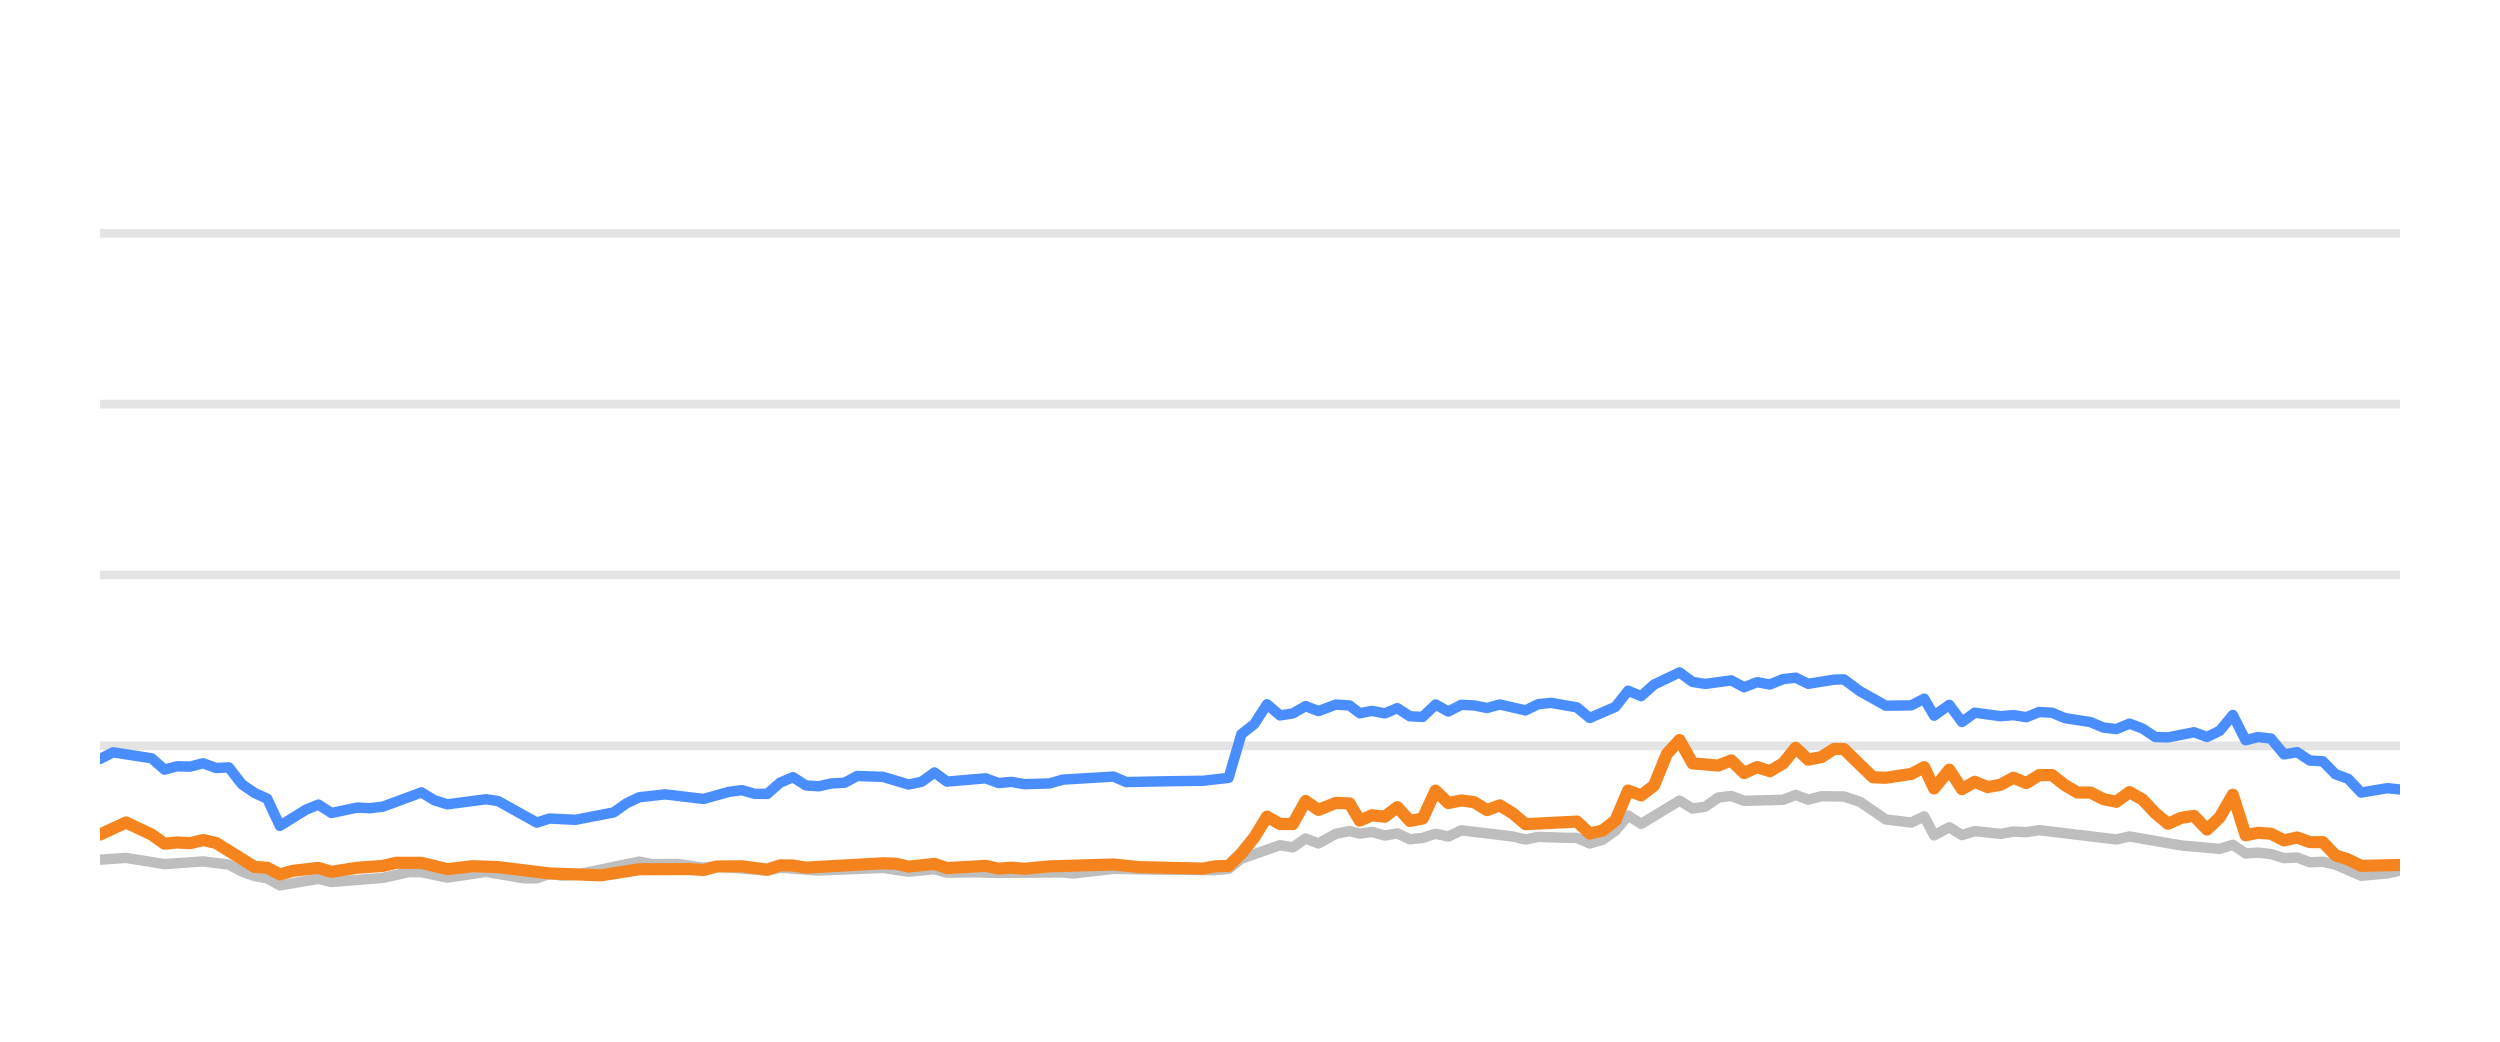
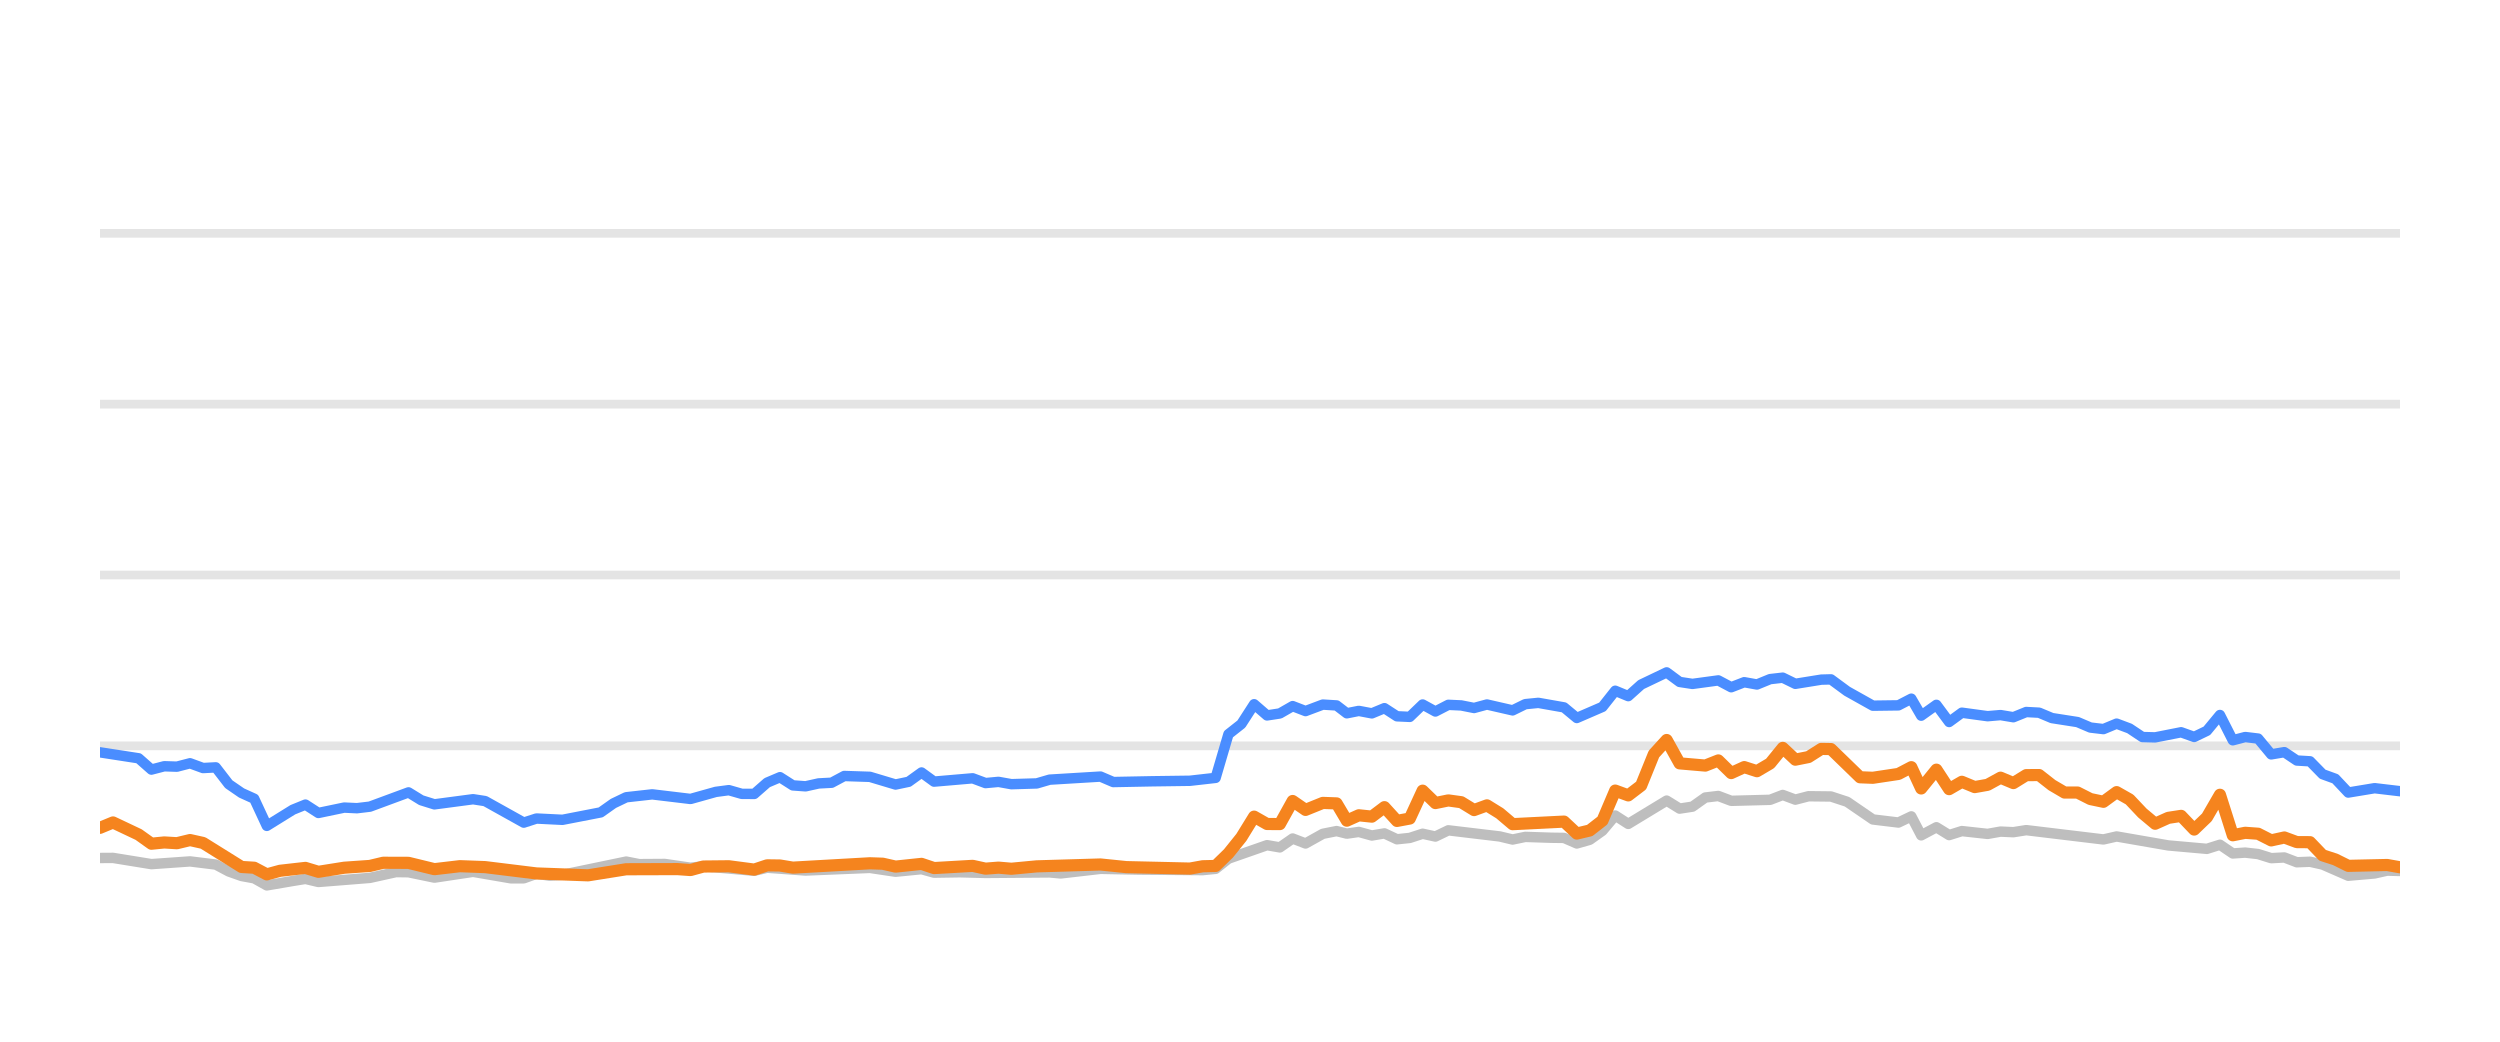
<svg xmlns="http://www.w3.org/2000/svg" width="144pt" height="60pt" viewBox="0 0 144 60" version="1.1">
  <defs>
    <style type="text/css">*{stroke-linejoin: round; stroke-linecap: butt}</style>
  </defs>
  <g id="figure_1">
    <g id="patch_1">
      <path d="M 0 60  L 144 60  L 144 0  L 0 0  L 0 60  z " style="fill: none; opacity: 0" />
    </g>
    <g id="axes_1">
      <g id="patch_2">
        <path d="M 5.76 52.8  L 138.24 52.8  L 138.24 3.6  L 5.76 3.6  L 5.76 52.8  z " style="fill: none" />
      </g>
      <g id="matplotlib.axis_1" />
      <g id="matplotlib.axis_2" />
      <g id="line2d_1">
-         <path d="M 5.76 42.96  L 138.24 42.96  " clip-path="url(#p1bc118959a)" style="fill: none; stroke: #b2b2b2; stroke-opacity: 0.35; stroke-width: 0.5; stroke-linecap: square" />
+         <path d="M 5.76 42.96  L 138.24 42.96  " clip-path="url(#p1cc94cf036)" style="fill: none; stroke: #b2b2b2; stroke-opacity: 0.35; stroke-width: 0.5; stroke-linecap: square" />
      </g>
      <g id="line2d_2">
-         <path d="M 5.76 33.12  L 138.24 33.12  " clip-path="url(#p1bc118959a)" style="fill: none; stroke: #b2b2b2; stroke-opacity: 0.35; stroke-width: 0.5; stroke-linecap: square" />
+         <path d="M 5.76 33.12  L 138.24 33.12  " clip-path="url(#p1cc94cf036)" style="fill: none; stroke: #b2b2b2; stroke-opacity: 0.35; stroke-width: 0.5; stroke-linecap: square" />
      </g>
      <g id="line2d_3">
-         <path d="M 5.76 23.28  L 138.24 23.28  " clip-path="url(#p1bc118959a)" style="fill: none; stroke: #b2b2b2; stroke-opacity: 0.35; stroke-width: 0.5; stroke-linecap: square" />
+         <path d="M 5.76 23.28  L 138.24 23.28  " clip-path="url(#p1cc94cf036)" style="fill: none; stroke: #b2b2b2; stroke-opacity: 0.35; stroke-width: 0.5; stroke-linecap: square" />
      </g>
      <g id="line2d_4">
-         <path d="M 5.76 13.44  L 138.24 13.44  " clip-path="url(#p1bc118959a)" style="fill: none; stroke: #b2b2b2; stroke-opacity: 0.35; stroke-width: 0.5; stroke-linecap: square" />
+         <path d="M 5.76 13.44  L 138.24 13.44  " clip-path="url(#p1cc94cf036)" style="fill: none; stroke: #b2b2b2; stroke-opacity: 0.35; stroke-width: 0.5; stroke-linecap: square" />
      </g>
      <g id="line2d_5">
-         <path d="M 5.76 49.518  L 7.26 49.415  L 9.473 49.774  L 11.697 49.617  L 13.179 49.799  L 13.927 50.197  L 14.664 50.458  L 15.391 50.591  L 16.12 50.999  L 17.618 50.743  L 18.343 50.625  L 19.09 50.802  L 22.056 50.566  L 23.563 50.232  L 24.279 50.242  L 25.772 50.552  L 27.998 50.217  L 30.175 50.591  L 30.918 50.591  L 31.649 50.33  L 32.403 50.438  L 33.147 50.389  L 36.817 49.627  L 37.568 49.774  L 39.043 49.764  L 40.524 49.981  L 41.262 49.897  L 44.194 50.158  L 44.933 49.981  L 47.15 50.143  L 50.855 49.991  L 52.332 50.212  L 53.827 50.064  L 54.549 50.266  L 56.025 50.242  L 57.514 50.281  L 61.206 50.251  L 61.841 50.31  L 64.135 50.045  L 66.361 50.089  L 70.024 50.119  L 70.764 50.045  L 71.504 49.459  L 73.726 48.682  L 74.465 48.81  L 75.202 48.298  L 75.944 48.584  L 76.94 48.028  L 77.732 47.87  L 78.322 48.018  L 79.013 47.919  L 79.764 48.126  L 80.488 48.003  L 81.209 48.342  L 81.948 48.264  L 82.689 48.023  L 83.423 48.185  L 84.167 47.826  L 87.132 48.18  L 87.87 48.357  L 88.603 48.205  L 90.095 48.254  L 90.832 48.264  L 91.568 48.584  L 92.311 48.372  L 93.045 47.85  L 93.78 46.975  L 94.531 47.457  L 96.742 46.114  L 97.489 46.576  L 98.228 46.463  L 98.97 45.937  L 99.718 45.848  L 100.461 46.128  L 102.701 46.069  L 103.429 45.789  L 104.154 46.06  L 104.913 45.863  L 106.206 45.878  L 107.135 46.183  L 108.621 47.201  L 110.092 47.378  L 110.834 47.024  L 111.403 48.116  L 112.278 47.649  L 113.012 48.101  L 113.745 47.87  L 115.229 48.033  L 115.974 47.9  L 116.712 47.934  L 117.453 47.816  L 121.899 48.352  L 122.659 48.18  L 125.635 48.697  L 127.857 48.894  L 128.61 48.657  L 129.349 49.159  L 130.064 49.11  L 130.807 49.194  L 131.561 49.43  L 132.318 49.39  L 133.038 49.666  L 133.796 49.636  L 134.522 49.799  L 135.998 50.443  L 137.517 50.31  L 138.24 50.148  L 138.24 50.148  " clip-path="url(#p1bc118959a)" style="fill: none; stroke: #bebebe; stroke-width: 0.6; stroke-linecap: round" />
+         <path d="M 5.76 49.42  L 6.509 49.415  L 8.722 49.774  L 10.946 49.617  L 12.429 49.799  L 13.177 50.197  L 13.914 50.458  L 14.641 50.591  L 15.369 50.999  L 16.868 50.743  L 17.593 50.625  L 18.34 50.802  L 21.306 50.566  L 22.814 50.232  L 23.53 50.242  L 25.023 50.552  L 27.249 50.217  L 29.426 50.591  L 30.169 50.591  L 30.9 50.33  L 31.654 50.438  L 32.399 50.389  L 36.069 49.627  L 36.819 49.774  L 38.294 49.764  L 39.776 49.981  L 40.514 49.897  L 43.446 50.158  L 44.186 49.981  L 46.403 50.143  L 50.108 49.991  L 51.585 50.212  L 53.08 50.064  L 53.802 50.266  L 55.278 50.242  L 56.767 50.281  L 60.459 50.251  L 61.094 50.31  L 63.389 50.045  L 65.616 50.089  L 69.278 50.119  L 70.019 50.045  L 70.758 49.459  L 72.981 48.682  L 73.719 48.81  L 74.457 48.298  L 75.199 48.584  L 76.195 48.028  L 76.987 47.87  L 77.577 48.018  L 78.268 47.919  L 79.019 48.126  L 79.743 48.003  L 80.464 48.342  L 81.204 48.264  L 81.944 48.023  L 82.679 48.185  L 83.423 47.826  L 86.388 48.18  L 87.126 48.357  L 87.859 48.205  L 89.351 48.254  L 90.088 48.264  L 90.824 48.584  L 91.568 48.372  L 92.302 47.85  L 93.037 46.975  L 93.787 47.457  L 95.999 46.114  L 96.746 46.576  L 97.485 46.463  L 98.227 45.937  L 98.975 45.848  L 99.718 46.128  L 101.959 46.069  L 102.687 45.789  L 103.412 46.06  L 104.17 45.863  L 105.464 45.878  L 106.393 46.183  L 107.879 47.201  L 109.35 47.378  L 110.092 47.024  L 110.661 48.116  L 111.537 47.649  L 112.27 48.101  L 113.003 47.87  L 114.487 48.033  L 115.232 47.9  L 115.971 47.934  L 116.711 47.816  L 121.158 48.352  L 121.918 48.18  L 124.894 48.697  L 127.117 48.894  L 127.869 48.657  L 128.609 49.159  L 129.324 49.11  L 130.067 49.194  L 130.821 49.43  L 131.578 49.39  L 132.298 49.666  L 133.057 49.636  L 133.783 49.799  L 135.259 50.443  L 136.778 50.31  L 137.501 50.148  L 138.24 50.168  L 138.24 50.168  " clip-path="url(#p1cc94cf036)" style="fill: none; stroke: #bebebe; stroke-width: 0.6; stroke-linecap: round" />
      </g>
      <g id="line2d_6">
-         <path d="M 5.76 43.718  L 6.511 43.334  L 8.736 43.678  L 9.473 44.328  L 10.213 44.136  L 10.942 44.16  L 11.697 43.964  L 12.447 44.239  L 13.179 44.2  L 13.927 45.169  L 14.664 45.676  L 15.391 46.005  L 16.12 47.57  L 17.618 46.64  L 18.343 46.345  L 19.09 46.827  L 20.577 46.517  L 21.311 46.552  L 22.056 46.463  L 24.279 45.641  L 25.015 46.094  L 25.772 46.33  L 27.998 46.035  L 28.694 46.143  L 30.918 47.383  L 31.649 47.147  L 33.147 47.221  L 35.349 46.793  L 36.081 46.276  L 36.817 45.922  L 38.314 45.755  L 40.524 46.02  L 41.98 45.612  L 42.73 45.513  L 43.471 45.725  L 44.194 45.73  L 44.933 45.081  L 45.675 44.766  L 46.414 45.238  L 47.15 45.292  L 47.901 45.125  L 48.65 45.085  L 49.376 44.697  L 50.855 44.746  L 52.332 45.189  L 53.083 45.031  L 53.827 44.495  L 54.549 45.021  L 56.775 44.83  L 57.514 45.105  L 58.259 45.036  L 59.002 45.169  L 60.464 45.125  L 61.206 44.908  L 64.135 44.731  L 64.871 45.046  L 67.1 45.002  L 69.286 44.972  L 70.764 44.805  L 71.504 42.291  L 72.246 41.705  L 72.982 40.564  L 73.726 41.208  L 74.465 41.095  L 75.202 40.672  L 75.944 40.958  L 76.94 40.584  L 77.732 40.633  L 78.322 41.085  L 79.013 40.948  L 79.764 41.09  L 80.488 40.79  L 81.209 41.258  L 81.948 41.292  L 82.689 40.579  L 83.423 40.982  L 84.167 40.598  L 84.911 40.633  L 85.651 40.78  L 86.392 40.579  L 87.87 40.918  L 88.603 40.559  L 89.353 40.485  L 90.832 40.746  L 91.568 41.356  L 93.045 40.716  L 93.78 39.787  L 94.531 40.097  L 95.272 39.432  L 96.742 38.729  L 97.489 39.28  L 98.228 39.393  L 99.718 39.191  L 100.461 39.585  L 101.211 39.295  L 101.943 39.427  L 102.701 39.117  L 103.429 39.034  L 104.154 39.388  L 105.648 39.147  L 106.206 39.132  L 107.135 39.816  L 108.621 40.648  L 110.092 40.628  L 110.834 40.244  L 111.403 41.223  L 112.278 40.598  L 113.012 41.587  L 113.745 41.051  L 115.229 41.253  L 115.974 41.189  L 116.712 41.312  L 117.453 41.012  L 118.194 41.051  L 118.933 41.361  L 120.41 41.592  L 121.15 41.907  L 121.899 41.996  L 122.659 41.681  L 123.404 41.961  L 124.143 42.453  L 124.877 42.473  L 126.373 42.178  L 127.126 42.448  L 127.857 42.094  L 128.61 41.184  L 129.349 42.64  L 130.064 42.453  L 130.807 42.542  L 131.561 43.452  L 132.318 43.324  L 133.038 43.806  L 133.796 43.851  L 134.522 44.593  L 135.253 44.859  L 135.998 45.651  L 137.517 45.4  L 138.24 45.474  L 138.24 45.474  " clip-path="url(#p1bc118959a)" style="fill: none; stroke: #4a8dff; stroke-width: 0.6; stroke-linecap: round" />
+         <path d="M 5.76 43.334  L 7.985 43.678  L 8.722 44.328  L 9.462 44.136  L 10.191 44.16  L 10.946 43.964  L 11.696 44.239  L 12.429 44.2  L 13.177 45.169  L 13.914 45.676  L 14.641 46.005  L 15.369 47.57  L 16.868 46.64  L 17.593 46.345  L 18.34 46.827  L 19.827 46.517  L 20.561 46.552  L 21.306 46.463  L 23.53 45.641  L 24.266 46.094  L 25.023 46.33  L 27.249 46.035  L 27.944 46.143  L 30.169 47.383  L 30.9 47.147  L 32.399 47.221  L 34.601 46.793  L 35.332 46.276  L 36.069 45.922  L 37.566 45.755  L 39.776 46.02  L 41.232 45.612  L 41.982 45.513  L 42.723 45.725  L 43.446 45.73  L 44.186 45.081  L 44.927 44.766  L 45.667 45.238  L 46.403 45.292  L 47.153 45.125  L 47.903 45.085  L 48.629 44.697  L 50.108 44.746  L 51.585 45.189  L 52.336 45.031  L 53.08 44.495  L 53.802 45.021  L 56.028 44.83  L 56.767 45.105  L 57.513 45.036  L 58.256 45.169  L 59.717 45.125  L 60.459 44.908  L 63.389 44.731  L 64.125 45.046  L 66.354 45.002  L 68.541 44.972  L 70.019 44.805  L 70.758 42.291  L 71.501 41.705  L 72.237 40.564  L 72.981 41.208  L 73.719 41.095  L 74.457 40.672  L 75.199 40.958  L 76.195 40.584  L 76.987 40.633  L 77.577 41.085  L 78.268 40.948  L 79.019 41.09  L 79.743 40.79  L 80.464 41.258  L 81.204 41.292  L 81.944 40.579  L 82.679 40.982  L 83.423 40.598  L 84.167 40.633  L 84.907 40.78  L 85.648 40.579  L 87.126 40.918  L 87.859 40.559  L 88.609 40.485  L 90.088 40.746  L 90.824 41.356  L 92.302 40.716  L 93.037 39.787  L 93.787 40.097  L 94.529 39.432  L 95.999 38.729  L 96.746 39.28  L 97.485 39.393  L 98.975 39.191  L 99.718 39.585  L 100.468 39.295  L 101.201 39.427  L 101.959 39.117  L 102.687 39.034  L 103.412 39.388  L 104.906 39.147  L 105.464 39.132  L 106.393 39.816  L 107.879 40.648  L 109.35 40.628  L 110.092 40.244  L 110.661 41.223  L 111.537 40.598  L 112.27 41.587  L 113.003 41.051  L 114.487 41.253  L 115.232 41.189  L 115.971 41.312  L 116.711 41.012  L 117.452 41.051  L 118.192 41.361  L 119.669 41.592  L 120.409 41.907  L 121.158 41.996  L 121.918 41.681  L 122.663 41.961  L 123.402 42.453  L 124.137 42.473  L 125.633 42.178  L 126.385 42.448  L 127.117 42.094  L 127.869 41.184  L 128.609 42.64  L 129.324 42.453  L 130.067 42.542  L 130.821 43.452  L 131.578 43.324  L 132.298 43.806  L 133.057 43.851  L 133.783 44.593  L 134.514 44.859  L 135.259 45.651  L 136.778 45.4  L 138.24 45.573  L 138.24 45.573  " clip-path="url(#p1cc94cf036)" style="fill: none; stroke: #4a8dff; stroke-width: 0.6; stroke-linecap: round" />
      </g>
      <g id="line2d_7">
-         <path d="M 5.76 48.072  L 7.26 47.373  L 8.736 48.072  L 9.473 48.598  L 10.213 48.525  L 10.942 48.569  L 11.697 48.387  L 12.447 48.554  L 14.664 49.937  L 15.391 49.981  L 16.12 50.365  L 16.875 50.158  L 18.343 49.991  L 19.09 50.217  L 20.577 49.981  L 22.056 49.878  L 22.82 49.695  L 24.279 49.7  L 25.772 50.064  L 27.237 49.892  L 28.694 49.946  L 31.649 50.31  L 34.623 50.419  L 36.817 50.069  L 39.762 50.06  L 40.524 50.114  L 41.262 49.912  L 42.73 49.897  L 44.194 50.089  L 44.933 49.843  L 45.675 49.853  L 46.414 49.976  L 50.855 49.725  L 51.594 49.75  L 52.332 49.917  L 53.827 49.759  L 54.549 50.001  L 56.775 49.873  L 57.514 50.035  L 58.259 49.976  L 59.002 50.04  L 60.464 49.902  L 64.135 49.794  L 65.62 49.946  L 69.286 50.03  L 70.024 49.897  L 70.764 49.878  L 71.504 49.159  L 72.246 48.234  L 72.982 47.039  L 73.726 47.462  L 74.465 47.467  L 75.202 46.138  L 75.944 46.65  L 76.94 46.247  L 77.732 46.276  L 78.322 47.27  L 79.013 46.96  L 79.764 47.039  L 80.488 46.493  L 81.209 47.285  L 81.948 47.147  L 82.689 45.543  L 83.423 46.256  L 84.167 46.104  L 84.911 46.207  L 85.651 46.66  L 86.392 46.389  L 87.132 46.847  L 87.87 47.472  L 90.832 47.324  L 91.568 48.013  L 92.311 47.836  L 93.045 47.265  L 93.78 45.538  L 94.531 45.814  L 95.272 45.248  L 96.009 43.432  L 96.742 42.625  L 97.489 43.969  L 98.97 44.097  L 99.718 43.801  L 100.461 44.529  L 101.211 44.185  L 101.943 44.421  L 102.701 43.974  L 103.429 43.078  L 104.154 43.757  L 104.913 43.605  L 105.648 43.137  L 106.206 43.147  L 107.88 44.771  L 108.621 44.8  L 110.092 44.579  L 110.834 44.19  L 111.403 45.415  L 112.278 44.333  L 113.012 45.454  L 113.745 45.031  L 114.485 45.336  L 115.229 45.204  L 115.974 44.795  L 116.712 45.105  L 117.453 44.648  L 118.194 44.643  L 118.933 45.223  L 119.662 45.651  L 120.41 45.651  L 121.15 46.025  L 121.899 46.183  L 122.659 45.627  L 123.404 46.05  L 124.143 46.832  L 124.877 47.447  L 125.635 47.108  L 126.373 46.994  L 127.126 47.782  L 127.857 47.078  L 128.61 45.779  L 129.349 48.111  L 130.064 47.969  L 130.807 48.023  L 131.561 48.406  L 132.318 48.239  L 133.038 48.505  L 133.796 48.51  L 134.522 49.267  L 135.253 49.504  L 135.998 49.873  L 138.24 49.823  L 138.24 49.823  " clip-path="url(#p1bc118959a)" style="fill: none; stroke: #f5841e; stroke-width: 0.7; stroke-linecap: round" />
+         <path d="M 5.76 47.683  L 6.509 47.373  L 7.985 48.072  L 8.722 48.598  L 9.462 48.525  L 10.191 48.569  L 10.946 48.387  L 11.696 48.554  L 13.914 49.937  L 14.641 49.981  L 15.369 50.365  L 16.125 50.158  L 17.593 49.991  L 18.34 50.217  L 19.827 49.981  L 21.306 49.878  L 22.07 49.695  L 23.53 49.7  L 25.023 50.064  L 26.488 49.892  L 27.944 49.946  L 30.9 50.31  L 33.874 50.419  L 36.069 50.069  L 39.014 50.06  L 39.776 50.114  L 40.514 49.912  L 41.982 49.897  L 43.446 50.089  L 44.186 49.843  L 44.927 49.853  L 45.667 49.976  L 50.108 49.725  L 50.847 49.75  L 51.585 49.917  L 53.08 49.759  L 53.802 50.001  L 56.028 49.873  L 56.767 50.035  L 57.513 49.976  L 58.256 50.04  L 59.717 49.902  L 63.389 49.794  L 64.874 49.946  L 68.541 50.03  L 69.278 49.897  L 70.019 49.878  L 70.758 49.159  L 71.501 48.234  L 72.237 47.039  L 72.981 47.462  L 73.719 47.467  L 74.457 46.138  L 75.199 46.65  L 76.195 46.247  L 76.987 46.276  L 77.577 47.27  L 78.268 46.96  L 79.019 47.039  L 79.743 46.493  L 80.464 47.285  L 81.204 47.147  L 81.944 45.543  L 82.679 46.256  L 83.423 46.104  L 84.167 46.207  L 84.907 46.66  L 85.648 46.389  L 86.388 46.847  L 87.126 47.472  L 90.088 47.324  L 90.824 48.013  L 91.568 47.836  L 92.302 47.265  L 93.037 45.538  L 93.787 45.814  L 94.529 45.248  L 95.265 43.432  L 95.999 42.625  L 96.746 43.969  L 98.227 44.097  L 98.975 43.801  L 99.718 44.529  L 100.468 44.185  L 101.201 44.421  L 101.959 43.974  L 102.687 43.078  L 103.412 43.757  L 104.17 43.605  L 104.906 43.137  L 105.464 43.147  L 107.138 44.771  L 107.879 44.8  L 109.35 44.579  L 110.092 44.19  L 110.661 45.415  L 111.537 44.333  L 112.27 45.454  L 113.003 45.031  L 113.743 45.336  L 114.487 45.204  L 115.232 44.795  L 115.971 45.105  L 116.711 44.648  L 117.452 44.643  L 118.192 45.223  L 118.921 45.651  L 119.669 45.651  L 120.409 46.025  L 121.158 46.183  L 121.918 45.627  L 122.663 46.05  L 123.402 46.832  L 124.137 47.447  L 124.894 47.108  L 125.633 46.994  L 126.385 47.782  L 127.117 47.078  L 127.869 45.779  L 128.609 48.111  L 129.324 47.969  L 130.067 48.023  L 130.821 48.406  L 131.578 48.239  L 132.298 48.505  L 133.057 48.51  L 133.783 49.267  L 134.514 49.504  L 135.259 49.873  L 137.501 49.823  L 138.24 49.956  L 138.24 49.956  " clip-path="url(#p1cc94cf036)" style="fill: none; stroke: #f5841e; stroke-width: 0.7; stroke-linecap: round" />
      </g>
    </g>
  </g>
  <defs>
-     <clipPath id="p1bc118959a">
+     <clipPath id="p1cc94cf036">
      <rect x="5.76" y="3.6" width="132.48" height="49.2" />
    </clipPath>
  </defs>
</svg>
